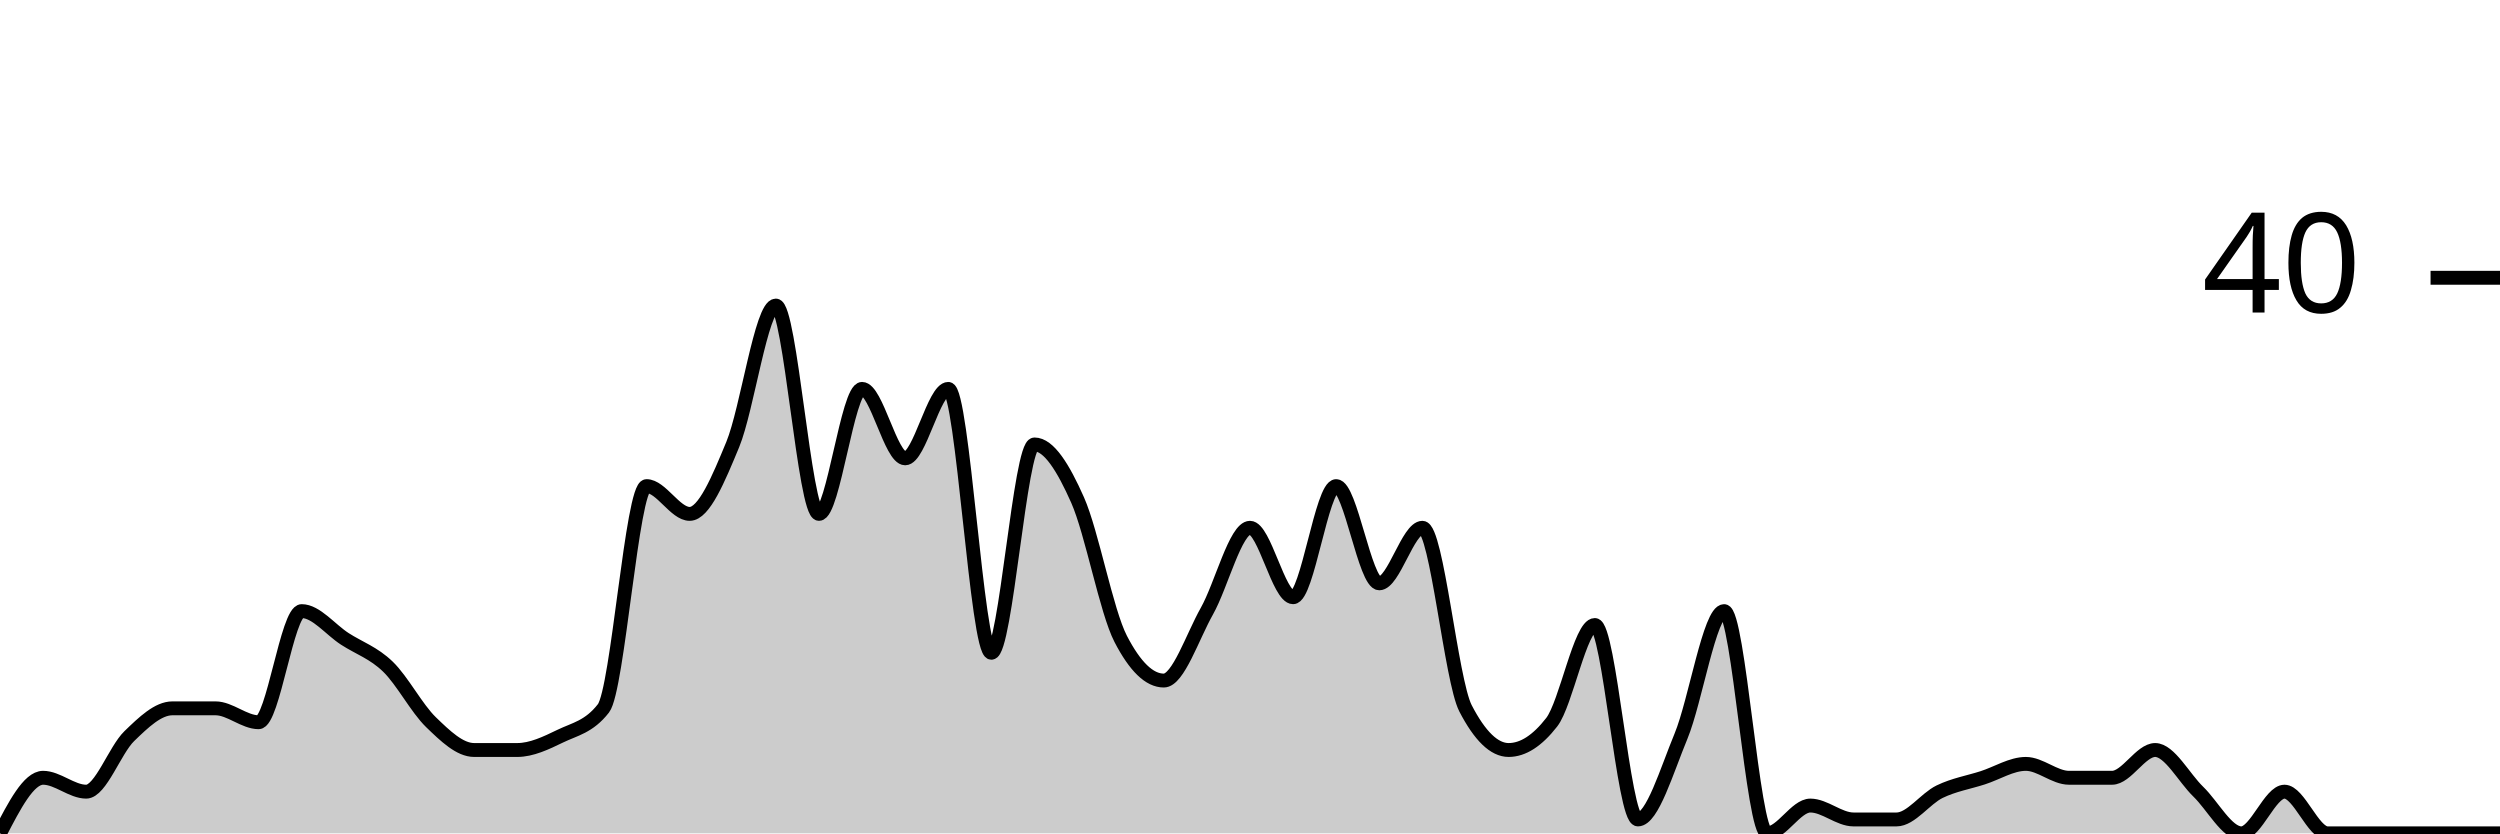
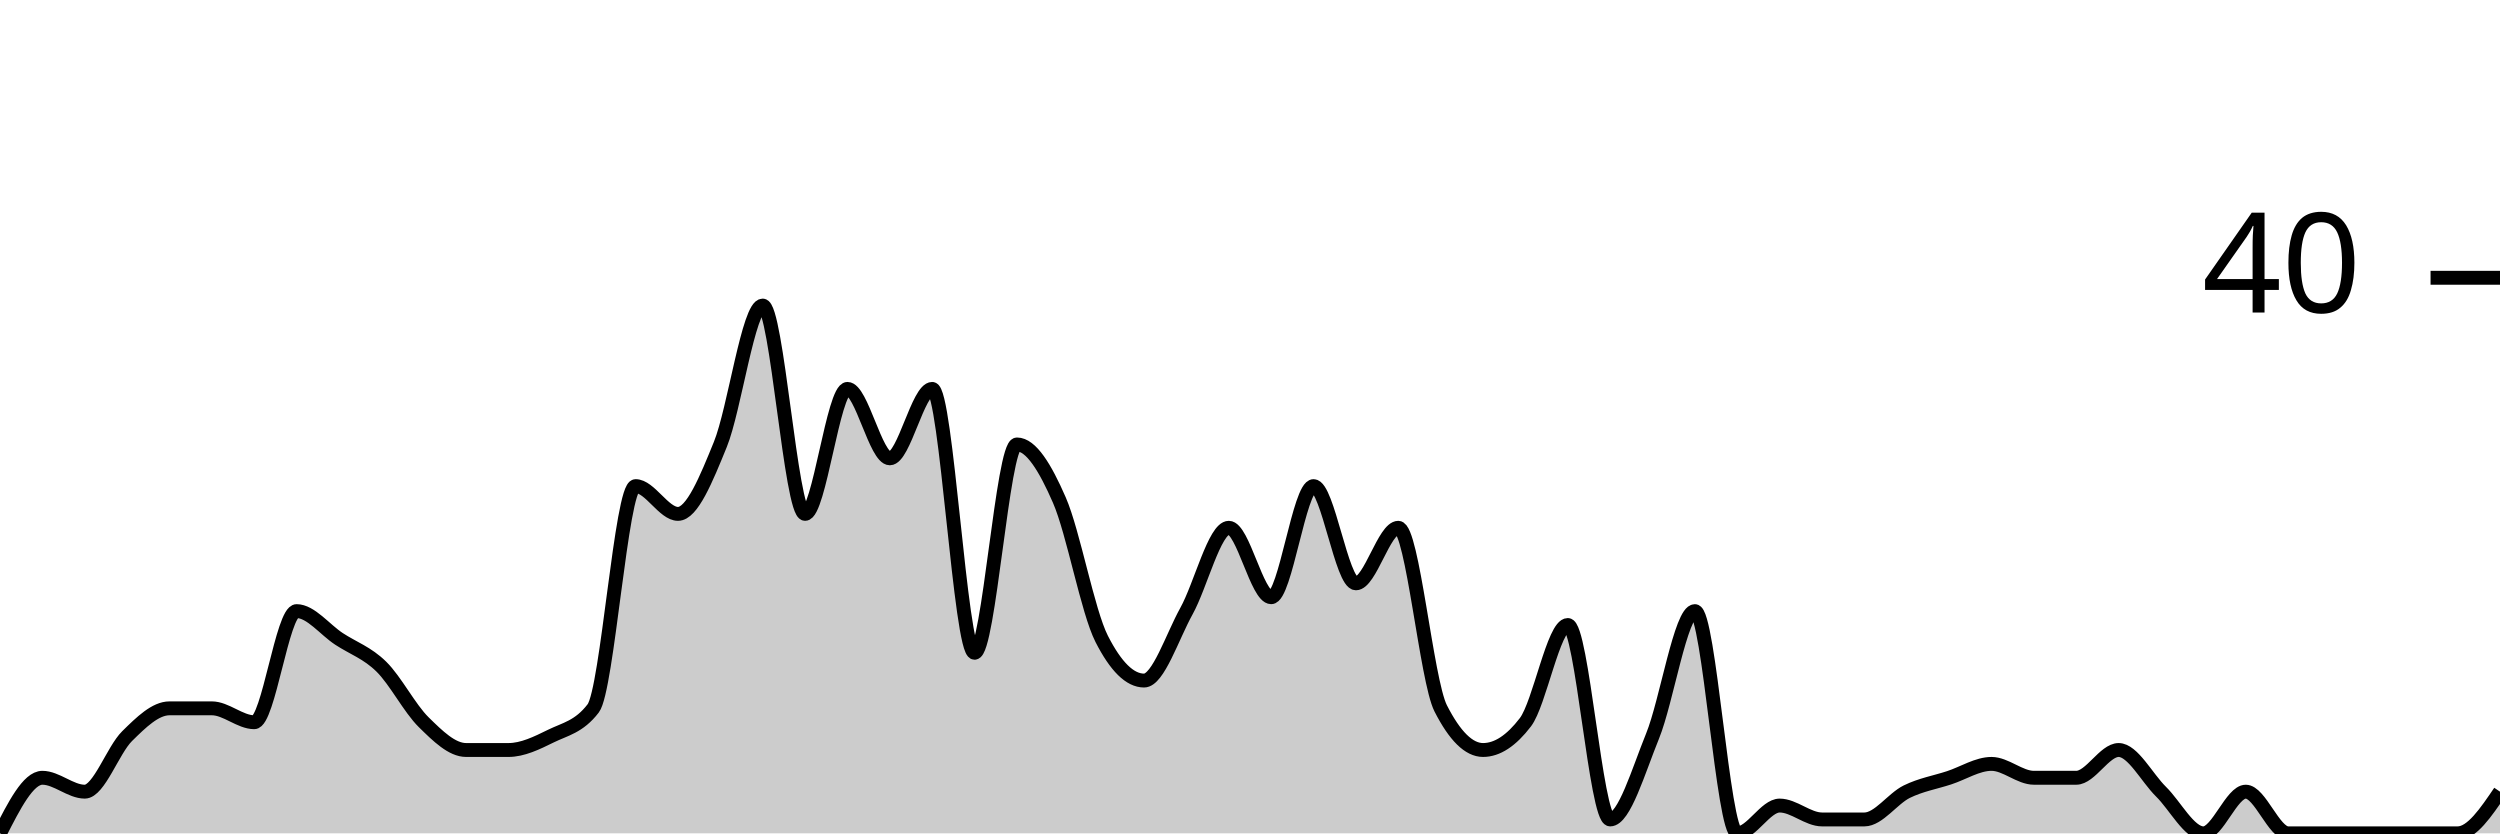
<svg xmlns="http://www.w3.org/2000/svg" viewBox="0 0 180 60">
  <g transform="translate(0,20)">
-     <path class="area" fill="rgba(0, 0, 0, 0.2)" d="M0,40C1.034,38,2.069,36,3.103,36C4.138,36,5.172,37,6.207,37C7.241,37,8.276,34,9.31,33C10.345,32,11.379,31,12.414,31C13.448,31,14.483,31,15.517,31C16.552,31,17.586,32,18.621,32C19.655,32,20.69,24,21.724,24C22.759,24,23.793,25.333,24.828,26C25.862,26.667,26.897,27,27.931,28C28.966,29,30,31,31.034,32C32.069,33,33.103,34,34.138,34C35.172,34,36.207,34,37.241,34C38.276,34,39.31,33.5,40.345,33C41.379,32.5,42.414,32.333,43.448,31C44.483,29.667,45.517,15,46.552,15C47.586,15,48.621,17,49.655,17C50.69,17,51.724,14.5,52.759,12C53.793,9.5,54.828,2,55.862,2C56.897,2,57.931,17,58.966,17C60,17,61.034,8,62.069,8C63.103,8,64.138,13,65.172,13C66.207,13,67.241,8,68.276,8C69.31,8,70.345,27,71.379,27C72.414,27,73.448,12,74.483,12C75.517,12,76.552,13.667,77.586,16C78.621,18.333,79.655,24,80.69,26C81.724,28,82.759,29,83.793,29C84.828,29,85.862,25.833,86.897,24C87.931,22.167,88.966,18,90,18C91.034,18,92.069,23,93.103,23C94.138,23,95.172,15,96.207,15C97.241,15,98.276,22,99.31,22C100.345,22,101.379,18,102.414,18C103.448,18,104.483,29,105.517,31C106.552,33,107.586,34,108.621,34C109.655,34,110.69,33.333,111.724,32C112.759,30.667,113.793,25,114.828,25C115.862,25,116.897,39,117.931,39C118.966,39,120,35.5,121.034,33C122.069,30.5,123.103,24,124.138,24C125.172,24,126.207,40,127.241,40C128.276,40,129.31,38,130.345,38C131.379,38,132.414,39,133.448,39C134.483,39,135.517,39,136.552,39C137.586,39,138.621,37.5,139.655,37C140.69,36.5,141.724,36.333,142.759,36C143.793,35.667,144.828,35,145.862,35C146.897,35,147.931,36,148.966,36C150,36,151.034,36,152.069,36C153.103,36,154.138,34,155.172,34C156.207,34,157.241,36,158.276,37C159.31,38,160.345,40,161.379,40C162.414,40,163.448,37,164.483,37C165.517,37,166.552,40,167.586,40C168.621,40,169.655,40,170.69,40C171.724,40,172.759,40,173.793,40C174.828,40,175.862,40,176.897,40C177.931,40,178.966,40,180,40L180,40C178.966,40,177.931,40,176.897,40C175.862,40,174.828,40,173.793,40C172.759,40,171.724,40,170.69,40C169.655,40,168.621,40,167.586,40C166.552,40,165.517,40,164.483,40C163.448,40,162.414,40,161.379,40C160.345,40,159.31,40,158.276,40C157.241,40,156.207,40,155.172,40C154.138,40,153.103,40,152.069,40C151.034,40,150,40,148.966,40C147.931,40,146.897,40,145.862,40C144.828,40,143.793,40,142.759,40C141.724,40,140.69,40,139.655,40C138.621,40,137.586,40,136.552,40C135.517,40,134.483,40,133.448,40C132.414,40,131.379,40,130.345,40C129.31,40,128.276,40,127.241,40C126.207,40,125.172,40,124.138,40C123.103,40,122.069,40,121.034,40C120,40,118.966,40,117.931,40C116.897,40,115.862,40,114.828,40C113.793,40,112.759,40,111.724,40C110.69,40,109.655,40,108.621,40C107.586,40,106.552,40,105.517,40C104.483,40,103.448,40,102.414,40C101.379,40,100.345,40,99.31,40C98.276,40,97.241,40,96.207,40C95.172,40,94.138,40,93.103,40C92.069,40,91.034,40,90,40C88.966,40,87.931,40,86.897,40C85.862,40,84.828,40,83.793,40C82.759,40,81.724,40,80.69,40C79.655,40,78.621,40,77.586,40C76.552,40,75.517,40,74.483,40C73.448,40,72.414,40,71.379,40C70.345,40,69.31,40,68.276,40C67.241,40,66.207,40,65.172,40C64.138,40,63.103,40,62.069,40C61.034,40,60,40,58.966,40C57.931,40,56.897,40,55.862,40C54.828,40,53.793,40,52.759,40C51.724,40,50.69,40,49.655,40C48.621,40,47.586,40,46.552,40C45.517,40,44.483,40,43.448,40C42.414,40,41.379,40,40.345,40C39.31,40,38.276,40,37.241,40C36.207,40,35.172,40,34.138,40C33.103,40,32.069,40,31.034,40C30,40,28.966,40,27.931,40C26.897,40,25.862,40,24.828,40C23.793,40,22.759,40,21.724,40C20.69,40,19.655,40,18.621,40C17.586,40,16.552,40,15.517,40C14.483,40,13.448,40,12.414,40C11.379,40,10.345,40,9.31,40C8.276,40,7.241,40,6.207,40C5.172,40,4.138,40,3.103,40C2.069,40,1.034,40,0,40Z" />
-     <path class="line" stroke="black" fill="none" d="M0,40C1.034,38,2.069,36,3.103,36C4.138,36,5.172,37,6.207,37C7.241,37,8.276,34,9.31,33C10.345,32,11.379,31,12.414,31C13.448,31,14.483,31,15.517,31C16.552,31,17.586,32,18.621,32C19.655,32,20.69,24,21.724,24C22.759,24,23.793,25.333,24.828,26C25.862,26.667,26.897,27,27.931,28C28.966,29,30,31,31.034,32C32.069,33,33.103,34,34.138,34C35.172,34,36.207,34,37.241,34C38.276,34,39.31,33.5,40.345,33C41.379,32.5,42.414,32.333,43.448,31C44.483,29.667,45.517,15,46.552,15C47.586,15,48.621,17,49.655,17C50.69,17,51.724,14.5,52.759,12C53.793,9.5,54.828,2,55.862,2C56.897,2,57.931,17,58.966,17C60,17,61.034,8,62.069,8C63.103,8,64.138,13,65.172,13C66.207,13,67.241,8,68.276,8C69.31,8,70.345,27,71.379,27C72.414,27,73.448,12,74.483,12C75.517,12,76.552,13.667,77.586,16C78.621,18.333,79.655,24,80.69,26C81.724,28,82.759,29,83.793,29C84.828,29,85.862,25.833,86.897,24C87.931,22.167,88.966,18,90,18C91.034,18,92.069,23,93.103,23C94.138,23,95.172,15,96.207,15C97.241,15,98.276,22,99.31,22C100.345,22,101.379,18,102.414,18C103.448,18,104.483,29,105.517,31C106.552,33,107.586,34,108.621,34C109.655,34,110.69,33.333,111.724,32C112.759,30.667,113.793,25,114.828,25C115.862,25,116.897,39,117.931,39C118.966,39,120,35.5,121.034,33C122.069,30.5,123.103,24,124.138,24C125.172,24,126.207,40,127.241,40C128.276,40,129.31,38,130.345,38C131.379,38,132.414,39,133.448,39C134.483,39,135.517,39,136.552,39C137.586,39,138.621,37.5,139.655,37C140.69,36.5,141.724,36.333,142.759,36C143.793,35.667,144.828,35,145.862,35C146.897,35,147.931,36,148.966,36C150,36,151.034,36,152.069,36C153.103,36,154.138,34,155.172,34C156.207,34,157.241,36,158.276,37C159.31,38,160.345,40,161.379,40C162.414,40,163.448,37,164.483,37C165.517,37,166.552,40,167.586,40C168.621,40,169.655,40,170.69,40C171.724,40,172.759,40,173.793,40C174.828,40,175.862,40,176.897,40C177.931,40,178.966,40,180,40" />
+     <path class="area" fill="rgba(0, 0, 0, 0.2)" d="M0,40C1.017,38,2.034,36,3.051,36C4.068,36,5.085,37,6.102,37C7.119,37,8.136,34,9.153,33C10.169,32,11.186,31,12.203,31C13.22,31,14.237,31,15.254,31C16.271,31,17.288,32,18.305,32C19.322,32,20.339,24,21.356,24C22.373,24,23.39,25.333,24.407,26C25.424,26.667,26.441,27,27.458,28C28.475,29,29.492,31,30.508,32C31.525,33,32.542,34,33.559,34C34.576,34,35.593,34,36.61,34C37.627,34,38.644,33.5,39.661,33C40.678,32.5,41.695,32.333,42.712,31C43.729,29.667,44.746,15,45.763,15C46.78,15,47.797,17,48.814,17C49.831,17,50.847,14.5,51.864,12C52.881,9.5,53.898,2,54.915,2C55.932,2,56.949,17,57.966,17C58.983,17,60,8,61.017,8C62.034,8,63.051,13,64.068,13C65.085,13,66.102,8,67.119,8C68.136,8,69.153,27,70.169,27C71.186,27,72.203,12,73.22,12C74.237,12,75.254,13.667,76.271,16C77.288,18.333,78.305,24,79.322,26C80.339,28,81.356,29,82.373,29C83.39,29,84.407,25.833,85.424,24C86.441,22.167,87.458,18,88.475,18C89.492,18,90.508,23,91.525,23C92.542,23,93.559,15,94.576,15C95.593,15,96.61,22,97.627,22C98.644,22,99.661,18,100.678,18C101.695,18,102.712,29,103.729,31C104.746,33,105.763,34,106.78,34C107.797,34,108.814,33.333,109.831,32C110.847,30.667,111.864,25,112.881,25C113.898,25,114.915,39,115.932,39C116.949,39,117.966,35.5,118.983,33C120,30.5,121.017,24,122.034,24C123.051,24,124.068,40,125.085,40C126.102,40,127.119,38,128.136,38C129.153,38,130.169,39,131.186,39C132.203,39,133.22,39,134.237,39C135.254,39,136.271,37.5,137.288,37C138.305,36.5,139.322,36.333,140.339,36C141.356,35.667,142.373,35,143.39,35C144.407,35,145.424,36,146.441,36C147.458,36,148.475,36,149.492,36C150.508,36,151.525,34,152.542,34C153.559,34,154.576,36,155.593,37C156.61,38,157.627,40,158.644,40C159.661,40,160.678,37,161.695,37C162.712,37,163.729,40,164.746,40C165.763,40,166.78,40,167.797,40C168.814,40,169.831,40,170.847,40C171.864,40,172.881,40,173.898,40C174.915,40,175.932,40,176.949,40C177.966,40,178.983,38.5,180,37L180,40C178.983,40,177.966,40,176.949,40C175.932,40,174.915,40,173.898,40C172.881,40,171.864,40,170.847,40C169.831,40,168.814,40,167.797,40C166.78,40,165.763,40,164.746,40C163.729,40,162.712,40,161.695,40C160.678,40,159.661,40,158.644,40C157.627,40,156.61,40,155.593,40C154.576,40,153.559,40,152.542,40C151.525,40,150.508,40,149.492,40C148.475,40,147.458,40,146.441,40C145.424,40,144.407,40,143.39,40C142.373,40,141.356,40,140.339,40C139.322,40,138.305,40,137.288,40C136.271,40,135.254,40,134.237,40C133.22,40,132.203,40,131.186,40C130.169,40,129.153,40,128.136,40C127.119,40,126.102,40,125.085,40C124.068,40,123.051,40,122.034,40C121.017,40,120,40,118.983,40C117.966,40,116.949,40,115.932,40C114.915,40,113.898,40,112.881,40C111.864,40,110.847,40,109.831,40C108.814,40,107.797,40,106.78,40C105.763,40,104.746,40,103.729,40C102.712,40,101.695,40,100.678,40C99.661,40,98.644,40,97.627,40C96.61,40,95.593,40,94.576,40C93.559,40,92.542,40,91.525,40C90.508,40,89.492,40,88.475,40C87.458,40,86.441,40,85.424,40C84.407,40,83.39,40,82.373,40C81.356,40,80.339,40,79.322,40C78.305,40,77.288,40,76.271,40C75.254,40,74.237,40,73.22,40C72.203,40,71.186,40,70.169,40C69.153,40,68.136,40,67.119,40C66.102,40,65.085,40,64.068,40C63.051,40,62.034,40,61.017,40C60,40,58.983,40,57.966,40C56.949,40,55.932,40,54.915,40C53.898,40,52.881,40,51.864,40C50.847,40,49.831,40,48.814,40C47.797,40,46.78,40,45.763,40C44.746,40,43.729,40,42.712,40C41.695,40,40.678,40,39.661,40C38.644,40,37.627,40,36.61,40C35.593,40,34.576,40,33.559,40C32.542,40,31.525,40,30.508,40C29.492,40,28.475,40,27.458,40C26.441,40,25.424,40,24.407,40C23.39,40,22.373,40,21.356,40C20.339,40,19.322,40,18.305,40C17.288,40,16.271,40,15.254,40C14.237,40,13.22,40,12.203,40C11.186,40,10.169,40,9.153,40C8.136,40,7.119,40,6.102,40C5.085,40,4.068,40,3.051,40C2.034,40,1.017,40,0,40Z" />
+     <path class="line" stroke="black" fill="none" d="M0,40C1.017,38,2.034,36,3.051,36C4.068,36,5.085,37,6.102,37C7.119,37,8.136,34,9.153,33C10.169,32,11.186,31,12.203,31C13.22,31,14.237,31,15.254,31C16.271,31,17.288,32,18.305,32C19.322,32,20.339,24,21.356,24C22.373,24,23.39,25.333,24.407,26C25.424,26.667,26.441,27,27.458,28C28.475,29,29.492,31,30.508,32C31.525,33,32.542,34,33.559,34C34.576,34,35.593,34,36.61,34C37.627,34,38.644,33.5,39.661,33C40.678,32.5,41.695,32.333,42.712,31C43.729,29.667,44.746,15,45.763,15C46.78,15,47.797,17,48.814,17C49.831,17,50.847,14.5,51.864,12C52.881,9.5,53.898,2,54.915,2C55.932,2,56.949,17,57.966,17C58.983,17,60,8,61.017,8C62.034,8,63.051,13,64.068,13C65.085,13,66.102,8,67.119,8C68.136,8,69.153,27,70.169,27C71.186,27,72.203,12,73.22,12C74.237,12,75.254,13.667,76.271,16C77.288,18.333,78.305,24,79.322,26C80.339,28,81.356,29,82.373,29C83.39,29,84.407,25.833,85.424,24C86.441,22.167,87.458,18,88.475,18C89.492,18,90.508,23,91.525,23C92.542,23,93.559,15,94.576,15C95.593,15,96.61,22,97.627,22C98.644,22,99.661,18,100.678,18C101.695,18,102.712,29,103.729,31C104.746,33,105.763,34,106.78,34C107.797,34,108.814,33.333,109.831,32C110.847,30.667,111.864,25,112.881,25C113.898,25,114.915,39,115.932,39C116.949,39,117.966,35.5,118.983,33C120,30.5,121.017,24,122.034,24C123.051,24,124.068,40,125.085,40C126.102,40,127.119,38,128.136,38C129.153,38,130.169,39,131.186,39C132.203,39,133.22,39,134.237,39C135.254,39,136.271,37.5,137.288,37C138.305,36.5,139.322,36.333,140.339,36C141.356,35.667,142.373,35,143.39,35C144.407,35,145.424,36,146.441,36C147.458,36,148.475,36,149.492,36C150.508,36,151.525,34,152.542,34C153.559,34,154.576,36,155.593,37C156.61,38,157.627,40,158.644,40C159.661,40,160.678,37,161.695,37C162.712,37,163.729,40,164.746,40C165.763,40,166.78,40,167.797,40C168.814,40,169.831,40,170.847,40C171.864,40,172.881,40,173.898,40C174.915,40,175.932,40,176.949,40C177.966,40,178.983,38.5,180,37" />
    <path class="axis-ceiling" stroke-width="1" stroke="black" fill="none" d="M175,0L180,0" />
    <text class="axis-ceiling-label" font-family="sans-serif" text-anchor="end" font-size="10px" x="170" y="2.5">40</text>
  </g>
</svg>
